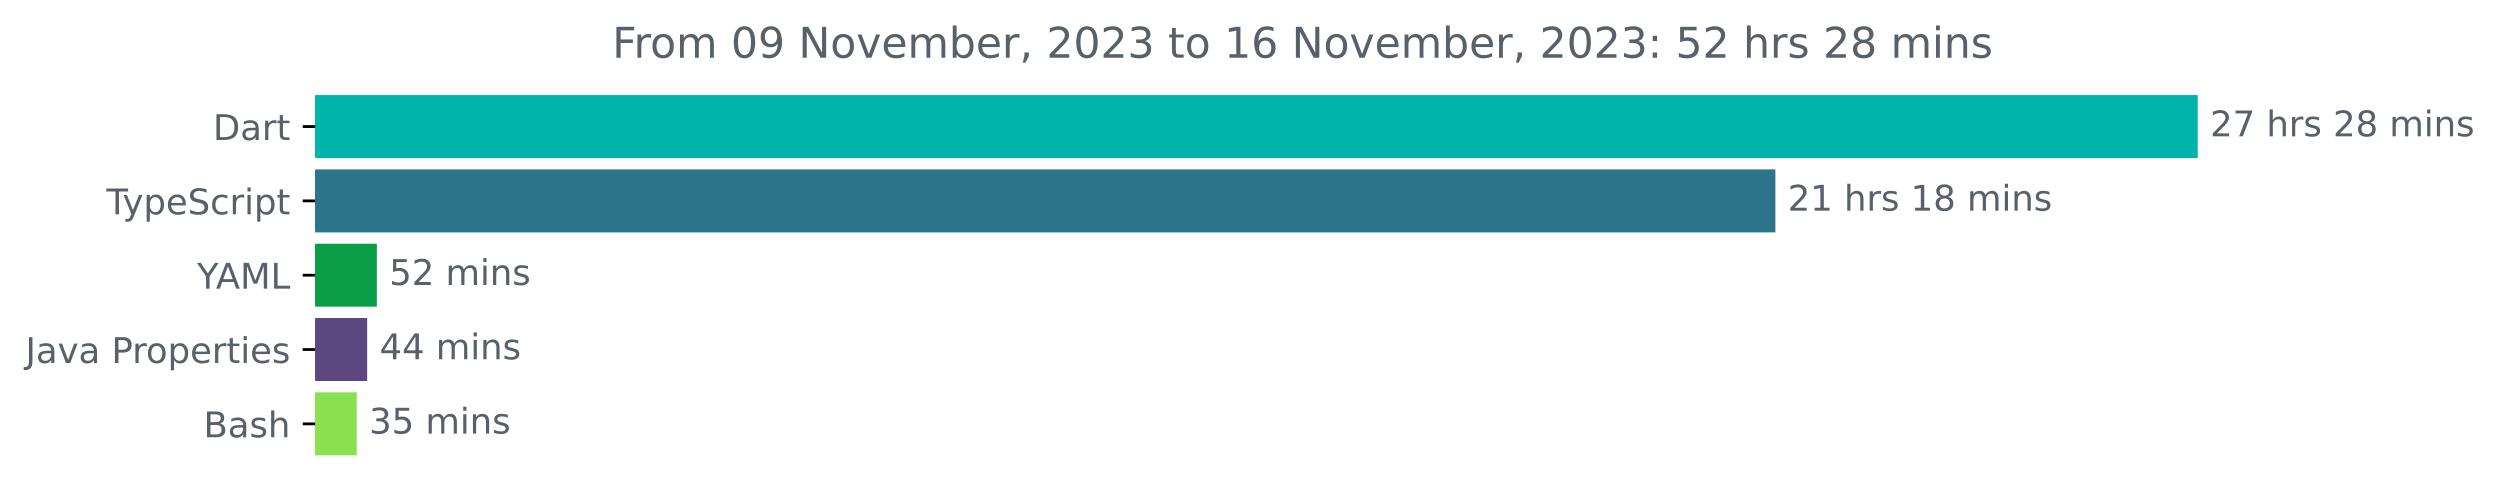
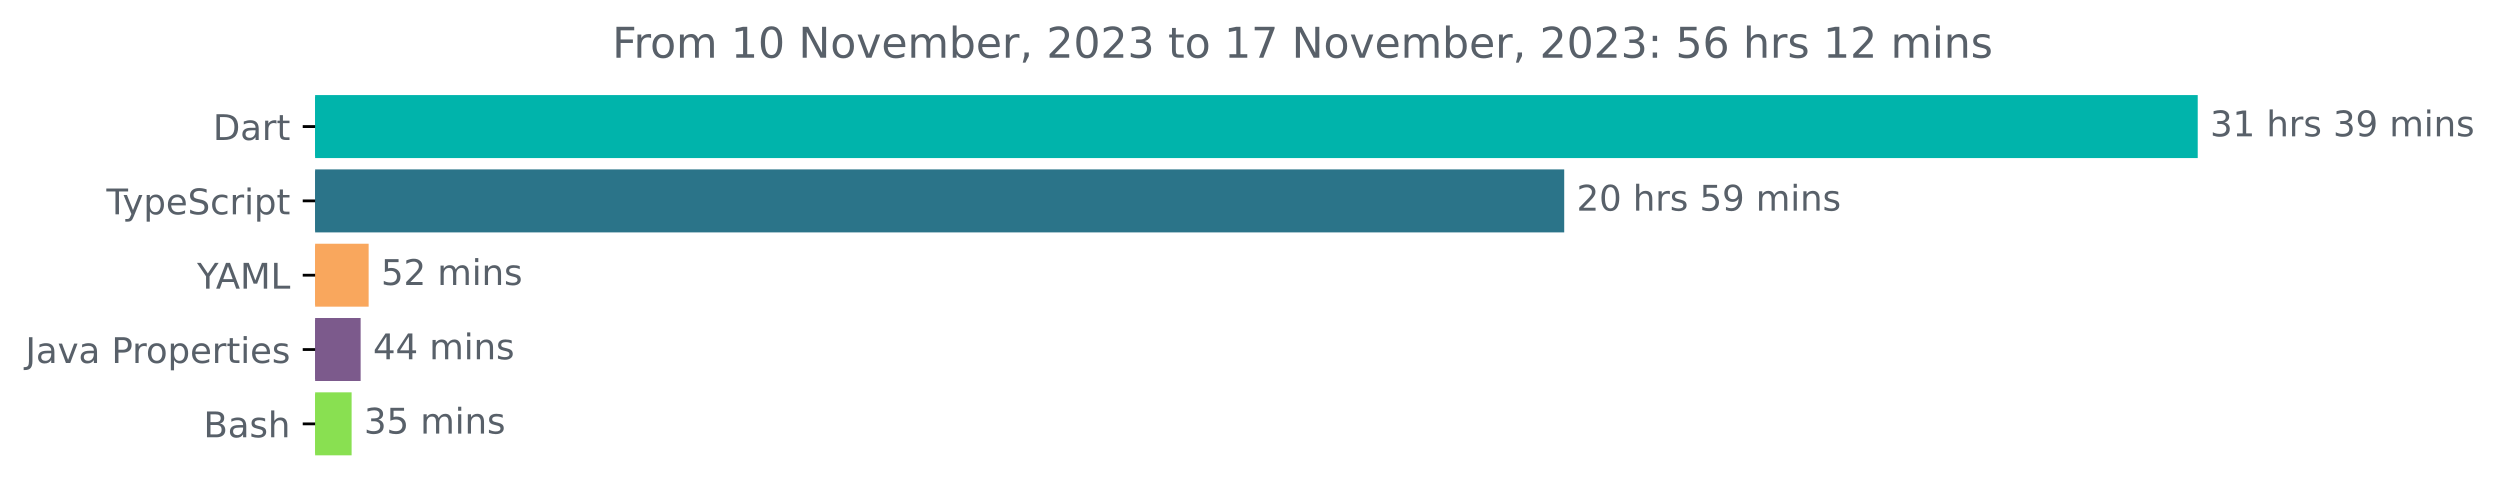
<svg xmlns="http://www.w3.org/2000/svg" xmlns:xlink="http://www.w3.org/1999/xlink" width="706.372pt" height="140.398pt" viewBox="0 0 706.372 140.398" version="1.1">
  <defs>
    <style type="text/css">*{stroke-linejoin: round; stroke-linecap: butt}</style>
  </defs>
  <g id="figure_1">
    <g id="patch_1">
      <path d="M 0 140.398  L 706.372 140.398  L 706.372 0  L 0 0  L 0 140.398  z " style="fill: none" />
    </g>
    <g id="axes_1">
      <g id="patch_2">
-         <path d="M 89.036 27.358  L 620.465 27.358  L 620.465 44.158  L 89.036 44.158  z " clip-path="url(#p371711523e)" style="fill: #00b4ab; stroke: #00b4ab; stroke-linejoin: miter" />
+         <path d="M 89.036 27.358  L 620.465 27.358  L 620.465 44.158  L 89.036 44.158  z " clip-path="url(#pf1326ddf4f)" style="fill: #00b4ab; stroke: #00b4ab; stroke-linejoin: miter" />
      </g>
      <g id="patch_3">
-         <path d="M 89.036 48.358  L 501.129 48.358  L 501.129 65.158  L 89.036 65.158  z " clip-path="url(#p371711523e)" style="fill: #2b7489; stroke: #2b7489; stroke-linejoin: miter" />
+         <path d="M 89.036 48.358  L 441.466 48.358  L 441.466 65.158  L 89.036 65.158  z " clip-path="url(#pf1326ddf4f)" style="fill: #2b7489; stroke: #2b7489; stroke-linejoin: miter" />
      </g>
      <g id="patch_4">
-         <path d="M 89.036 69.358  L 105.982 69.358  L 105.982 86.158  L 89.036 86.158  z " clip-path="url(#p371711523e)" style="fill: #099e46; stroke: #099e46; stroke-linejoin: miter" />
+         <path d="M 89.036 69.358  L 103.662 69.358  L 103.662 86.158  L 89.036 86.158  z " clip-path="url(#pf1326ddf4f)" style="fill: #f9a75d; stroke: #f9a75d; stroke-linejoin: miter" />
      </g>
      <g id="patch_5">
-         <path d="M 89.036 90.358  L 103.243 90.358  L 103.243 107.158  L 89.036 107.158  z " clip-path="url(#p371711523e)" style="fill: #5d4780; stroke: #5d4780; stroke-linejoin: miter" />
+         <path d="M 89.036 90.358  L 101.397 90.358  L 101.397 107.158  L 89.036 107.158  z " clip-path="url(#pf1326ddf4f)" style="fill: #7c5a8c; stroke: #7c5a8c; stroke-linejoin: miter" />
      </g>
      <g id="patch_6">
-         <path d="M 89.036 111.358  L 100.3 111.358  L 100.3 128.158  L 89.036 128.158  z " clip-path="url(#p371711523e)" style="fill: #89e051; stroke: #89e051; stroke-linejoin: miter" />
+         <path d="M 89.036 111.358  L 98.849 111.358  L 98.849 128.158  L 89.036 128.158  z " clip-path="url(#pf1326ddf4f)" style="fill: #89e051; stroke: #89e051; stroke-linejoin: miter" />
      </g>
      <g id="matplotlib.axis_1" />
      <g id="matplotlib.axis_2">
        <g id="ytick_1">
          <g id="line2d_1">
            <defs>
-               <path id="mf1828fd341" d="M 0 0  L -3.5 0  " style="stroke: #000000; stroke-width: 0.8" />
+               <path id="m21b777ecc4" d="M 0 0  L -3.5 0  " style="stroke: #000000; stroke-width: 0.8" />
            </defs>
            <g>
-               <use xlink:href="#mf1828fd341" x="89.036" y="35.758" style="stroke: #000000; stroke-width: 0.8" />
+               <use xlink:href="#m21b777ecc4" x="89.036" y="35.758" style="stroke: #000000; stroke-width: 0.8" />
            </g>
          </g>
          <g id="text_1">
            <g style="fill: #586069" transform="translate(60.17656 39.55734)scale(0.1 -0.1)">
              <defs>
                <path id="DejaVuSans-44" d="M 1259 4147  L 1259 519  L 2022 519  Q 2988 519 3436 956  Q 3884 1394 3884 2338  Q 3884 3275 3436 3711  Q 2988 4147 2022 4147  L 1259 4147  z M 628 4666  L 1925 4666  Q 3281 4666 3915 4102  Q 4550 3538 4550 2338  Q 4550 1131 3912 565  Q 3275 0 1925 0  L 628 0  L 628 4666  z " transform="scale(0.015625)" />
                <path id="DejaVuSans-61" d="M 2194 1759  Q 1497 1759 1228 1600  Q 959 1441 959 1056  Q 959 750 1161 570  Q 1363 391 1709 391  Q 2188 391 2477 730  Q 2766 1069 2766 1631  L 2766 1759  L 2194 1759  z M 3341 1997  L 3341 0  L 2766 0  L 2766 531  Q 2569 213 2275 61  Q 1981 -91 1556 -91  Q 1019 -91 701 211  Q 384 513 384 1019  Q 384 1609 779 1909  Q 1175 2209 1959 2209  L 2766 2209  L 2766 2266  Q 2766 2663 2505 2880  Q 2244 3097 1772 3097  Q 1472 3097 1187 3025  Q 903 2953 641 2809  L 641 3341  Q 956 3463 1253 3523  Q 1550 3584 1831 3584  Q 2591 3584 2966 3190  Q 3341 2797 3341 1997  z " transform="scale(0.015625)" />
                <path id="DejaVuSans-72" d="M 2631 2963  Q 2534 3019 2420 3045  Q 2306 3072 2169 3072  Q 1681 3072 1420 2755  Q 1159 2438 1159 1844  L 1159 0  L 581 0  L 581 3500  L 1159 3500  L 1159 2956  Q 1341 3275 1631 3429  Q 1922 3584 2338 3584  Q 2397 3584 2469 3576  Q 2541 3569 2628 3553  L 2631 2963  z " transform="scale(0.015625)" />
                <path id="DejaVuSans-74" d="M 1172 4494  L 1172 3500  L 2356 3500  L 2356 3053  L 1172 3053  L 1172 1153  Q 1172 725 1289 603  Q 1406 481 1766 481  L 2356 481  L 2356 0  L 1766 0  Q 1100 0 847 248  Q 594 497 594 1153  L 594 3053  L 172 3053  L 172 3500  L 594 3500  L 594 4494  L 1172 4494  z " transform="scale(0.015625)" />
              </defs>
              <use xlink:href="#DejaVuSans-44" />
              <use xlink:href="#DejaVuSans-61" x="77.002" />
              <use xlink:href="#DejaVuSans-72" x="138.281" />
              <use xlink:href="#DejaVuSans-74" x="179.395" />
            </g>
          </g>
        </g>
        <g id="ytick_2">
          <g id="line2d_2">
            <g>
-               <use xlink:href="#mf1828fd341" x="89.036" y="56.758" style="stroke: #000000; stroke-width: 0.8" />
+               <use xlink:href="#m21b777ecc4" x="89.036" y="56.758" style="stroke: #000000; stroke-width: 0.8" />
            </g>
          </g>
          <g id="text_2">
            <g style="fill: #586069" transform="translate(30.06563 60.55734)scale(0.1 -0.1)">
              <defs>
                <path id="DejaVuSans-54" d="M -19 4666  L 3928 4666  L 3928 4134  L 2272 4134  L 2272 0  L 1638 0  L 1638 4134  L -19 4134  L -19 4666  z " transform="scale(0.015625)" />
                <path id="DejaVuSans-79" d="M 2059 -325  Q 1816 -950 1584 -1140  Q 1353 -1331 966 -1331  L 506 -1331  L 506 -850  L 844 -850  Q 1081 -850 1212 -737  Q 1344 -625 1503 -206  L 1606 56  L 191 3500  L 800 3500  L 1894 763  L 2988 3500  L 3597 3500  L 2059 -325  z " transform="scale(0.015625)" />
                <path id="DejaVuSans-70" d="M 1159 525  L 1159 -1331  L 581 -1331  L 581 3500  L 1159 3500  L 1159 2969  Q 1341 3281 1617 3432  Q 1894 3584 2278 3584  Q 2916 3584 3314 3078  Q 3713 2572 3713 1747  Q 3713 922 3314 415  Q 2916 -91 2278 -91  Q 1894 -91 1617 61  Q 1341 213 1159 525  z M 3116 1747  Q 3116 2381 2855 2742  Q 2594 3103 2138 3103  Q 1681 3103 1420 2742  Q 1159 2381 1159 1747  Q 1159 1113 1420 752  Q 1681 391 2138 391  Q 2594 391 2855 752  Q 3116 1113 3116 1747  z " transform="scale(0.015625)" />
                <path id="DejaVuSans-65" d="M 3597 1894  L 3597 1613  L 953 1613  Q 991 1019 1311 708  Q 1631 397 2203 397  Q 2534 397 2845 478  Q 3156 559 3463 722  L 3463 178  Q 3153 47 2828 -22  Q 2503 -91 2169 -91  Q 1331 -91 842 396  Q 353 884 353 1716  Q 353 2575 817 3079  Q 1281 3584 2069 3584  Q 2775 3584 3186 3129  Q 3597 2675 3597 1894  z M 3022 2063  Q 3016 2534 2758 2815  Q 2500 3097 2075 3097  Q 1594 3097 1305 2825  Q 1016 2553 972 2059  L 3022 2063  z " transform="scale(0.015625)" />
                <path id="DejaVuSans-53" d="M 3425 4513  L 3425 3897  Q 3066 4069 2747 4153  Q 2428 4238 2131 4238  Q 1616 4238 1336 4038  Q 1056 3838 1056 3469  Q 1056 3159 1242 3001  Q 1428 2844 1947 2747  L 2328 2669  Q 3034 2534 3370 2195  Q 3706 1856 3706 1288  Q 3706 609 3251 259  Q 2797 -91 1919 -91  Q 1588 -91 1214 -16  Q 841 59 441 206  L 441 856  Q 825 641 1194 531  Q 1563 422 1919 422  Q 2459 422 2753 634  Q 3047 847 3047 1241  Q 3047 1584 2836 1778  Q 2625 1972 2144 2069  L 1759 2144  Q 1053 2284 737 2584  Q 422 2884 422 3419  Q 422 4038 858 4394  Q 1294 4750 2059 4750  Q 2388 4750 2728 4690  Q 3069 4631 3425 4513  z " transform="scale(0.015625)" />
                <path id="DejaVuSans-63" d="M 3122 3366  L 3122 2828  Q 2878 2963 2633 3030  Q 2388 3097 2138 3097  Q 1578 3097 1268 2742  Q 959 2388 959 1747  Q 959 1106 1268 751  Q 1578 397 2138 397  Q 2388 397 2633 464  Q 2878 531 3122 666  L 3122 134  Q 2881 22 2623 -34  Q 2366 -91 2075 -91  Q 1284 -91 818 406  Q 353 903 353 1747  Q 353 2603 823 3093  Q 1294 3584 2113 3584  Q 2378 3584 2631 3529  Q 2884 3475 3122 3366  z " transform="scale(0.015625)" />
                <path id="DejaVuSans-69" d="M 603 3500  L 1178 3500  L 1178 0  L 603 0  L 603 3500  z M 603 4863  L 1178 4863  L 1178 4134  L 603 4134  L 603 4863  z " transform="scale(0.015625)" />
              </defs>
              <use xlink:href="#DejaVuSans-54" />
              <use xlink:href="#DejaVuSans-79" x="45.459" />
              <use xlink:href="#DejaVuSans-70" x="104.639" />
              <use xlink:href="#DejaVuSans-65" x="168.115" />
              <use xlink:href="#DejaVuSans-53" x="229.639" />
              <use xlink:href="#DejaVuSans-63" x="293.115" />
              <use xlink:href="#DejaVuSans-72" x="348.096" />
              <use xlink:href="#DejaVuSans-69" x="389.209" />
              <use xlink:href="#DejaVuSans-70" x="416.992" />
              <use xlink:href="#DejaVuSans-74" x="480.469" />
            </g>
          </g>
        </g>
        <g id="ytick_3">
          <g id="line2d_3">
            <g>
-               <use xlink:href="#mf1828fd341" x="89.036" y="77.758" style="stroke: #000000; stroke-width: 0.8" />
+               <use xlink:href="#m21b777ecc4" x="89.036" y="77.758" style="stroke: #000000; stroke-width: 0.8" />
            </g>
          </g>
          <g id="text_3">
            <g style="fill: #586069" transform="translate(55.6625 81.55734)scale(0.1 -0.1)">
              <defs>
                <path id="DejaVuSans-59" d="M -13 4666  L 666 4666  L 1959 2747  L 3244 4666  L 3922 4666  L 2272 2222  L 2272 0  L 1638 0  L 1638 2222  L -13 4666  z " transform="scale(0.015625)" />
                <path id="DejaVuSans-41" d="M 2188 4044  L 1331 1722  L 3047 1722  L 2188 4044  z M 1831 4666  L 2547 4666  L 4325 0  L 3669 0  L 3244 1197  L 1141 1197  L 716 0  L 50 0  L 1831 4666  z " transform="scale(0.015625)" />
                <path id="DejaVuSans-4d" d="M 628 4666  L 1569 4666  L 2759 1491  L 3956 4666  L 4897 4666  L 4897 0  L 4281 0  L 4281 4097  L 3078 897  L 2444 897  L 1241 4097  L 1241 0  L 628 0  L 628 4666  z " transform="scale(0.015625)" />
                <path id="DejaVuSans-4c" d="M 628 4666  L 1259 4666  L 1259 531  L 3531 531  L 3531 0  L 628 0  L 628 4666  z " transform="scale(0.015625)" />
              </defs>
              <use xlink:href="#DejaVuSans-59" />
              <use xlink:href="#DejaVuSans-41" x="53.334" />
              <use xlink:href="#DejaVuSans-4d" x="121.742" />
              <use xlink:href="#DejaVuSans-4c" x="208.021" />
            </g>
          </g>
        </g>
        <g id="ytick_4">
          <g id="line2d_4">
            <g>
-               <use xlink:href="#mf1828fd341" x="89.036" y="98.758" style="stroke: #000000; stroke-width: 0.8" />
+               <use xlink:href="#m21b777ecc4" x="89.036" y="98.758" style="stroke: #000000; stroke-width: 0.8" />
            </g>
          </g>
          <g id="text_4">
            <g style="fill: #586069" transform="translate(7.2 102.5573)scale(0.1 -0.1)">
              <defs>
                <path id="DejaVuSans-4a" d="M 628 4666  L 1259 4666  L 1259 325  Q 1259 -519 939 -900  Q 619 -1281 -91 -1281  L -331 -1281  L -331 -750  L -134 -750  Q 284 -750 456 -515  Q 628 -281 628 325  L 628 4666  z " transform="scale(0.015625)" />
                <path id="DejaVuSans-76" d="M 191 3500  L 800 3500  L 1894 563  L 2988 3500  L 3597 3500  L 2284 0  L 1503 0  L 191 3500  z " transform="scale(0.015625)" />
                <path id="DejaVuSans-20" transform="scale(0.015625)" />
                <path id="DejaVuSans-50" d="M 1259 4147  L 1259 2394  L 2053 2394  Q 2494 2394 2734 2622  Q 2975 2850 2975 3272  Q 2975 3691 2734 3919  Q 2494 4147 2053 4147  L 1259 4147  z M 628 4666  L 2053 4666  Q 2838 4666 3239 4311  Q 3641 3956 3641 3272  Q 3641 2581 3239 2228  Q 2838 1875 2053 1875  L 1259 1875  L 1259 0  L 628 0  L 628 4666  z " transform="scale(0.015625)" />
                <path id="DejaVuSans-6f" d="M 1959 3097  Q 1497 3097 1228 2736  Q 959 2375 959 1747  Q 959 1119 1226 758  Q 1494 397 1959 397  Q 2419 397 2687 759  Q 2956 1122 2956 1747  Q 2956 2369 2687 2733  Q 2419 3097 1959 3097  z M 1959 3584  Q 2709 3584 3137 3096  Q 3566 2609 3566 1747  Q 3566 888 3137 398  Q 2709 -91 1959 -91  Q 1206 -91 779 398  Q 353 888 353 1747  Q 353 2609 779 3096  Q 1206 3584 1959 3584  z " transform="scale(0.015625)" />
                <path id="DejaVuSans-73" d="M 2834 3397  L 2834 2853  Q 2591 2978 2328 3040  Q 2066 3103 1784 3103  Q 1356 3103 1142 2972  Q 928 2841 928 2578  Q 928 2378 1081 2264  Q 1234 2150 1697 2047  L 1894 2003  Q 2506 1872 2764 1633  Q 3022 1394 3022 966  Q 3022 478 2636 193  Q 2250 -91 1575 -91  Q 1294 -91 989 -36  Q 684 19 347 128  L 347 722  Q 666 556 975 473  Q 1284 391 1588 391  Q 1994 391 2212 530  Q 2431 669 2431 922  Q 2431 1156 2273 1281  Q 2116 1406 1581 1522  L 1381 1569  Q 847 1681 609 1914  Q 372 2147 372 2553  Q 372 3047 722 3315  Q 1072 3584 1716 3584  Q 2034 3584 2315 3537  Q 2597 3491 2834 3397  z " transform="scale(0.015625)" />
              </defs>
              <use xlink:href="#DejaVuSans-4a" />
              <use xlink:href="#DejaVuSans-61" x="29.492" />
              <use xlink:href="#DejaVuSans-76" x="90.771" />
              <use xlink:href="#DejaVuSans-61" x="149.951" />
              <use xlink:href="#DejaVuSans-20" x="211.23" />
              <use xlink:href="#DejaVuSans-50" x="243.018" />
              <use xlink:href="#DejaVuSans-72" x="301.57" />
              <use xlink:href="#DejaVuSans-6f" x="340.434" />
              <use xlink:href="#DejaVuSans-70" x="401.615" />
              <use xlink:href="#DejaVuSans-65" x="465.092" />
              <use xlink:href="#DejaVuSans-72" x="526.615" />
              <use xlink:href="#DejaVuSans-74" x="567.729" />
              <use xlink:href="#DejaVuSans-69" x="606.938" />
              <use xlink:href="#DejaVuSans-65" x="634.721" />
              <use xlink:href="#DejaVuSans-73" x="696.244" />
            </g>
          </g>
        </g>
        <g id="ytick_5">
          <g id="line2d_5">
            <g>
-               <use xlink:href="#mf1828fd341" x="89.036" y="119.758" style="stroke: #000000; stroke-width: 0.8" />
+               <use xlink:href="#m21b777ecc4" x="89.036" y="119.758" style="stroke: #000000; stroke-width: 0.8" />
            </g>
          </g>
          <g id="text_5">
            <g style="fill: #586069" transform="translate(57.5 123.5573)scale(0.1 -0.1)">
              <defs>
                <path id="DejaVuSans-42" d="M 1259 2228  L 1259 519  L 2272 519  Q 2781 519 3026 730  Q 3272 941 3272 1375  Q 3272 1813 3026 2020  Q 2781 2228 2272 2228  L 1259 2228  z M 1259 4147  L 1259 2741  L 2194 2741  Q 2656 2741 2882 2914  Q 3109 3088 3109 3444  Q 3109 3797 2882 3972  Q 2656 4147 2194 4147  L 1259 4147  z M 628 4666  L 2241 4666  Q 2963 4666 3353 4366  Q 3744 4066 3744 3513  Q 3744 3084 3544 2831  Q 3344 2578 2956 2516  Q 3422 2416 3680 2098  Q 3938 1781 3938 1306  Q 3938 681 3513 340  Q 3088 0 2303 0  L 628 0  L 628 4666  z " transform="scale(0.015625)" />
                <path id="DejaVuSans-68" d="M 3513 2113  L 3513 0  L 2938 0  L 2938 2094  Q 2938 2591 2744 2837  Q 2550 3084 2163 3084  Q 1697 3084 1428 2787  Q 1159 2491 1159 1978  L 1159 0  L 581 0  L 581 4863  L 1159 4863  L 1159 2956  Q 1366 3272 1645 3428  Q 1925 3584 2291 3584  Q 2894 3584 3203 3211  Q 3513 2838 3513 2113  z " transform="scale(0.015625)" />
              </defs>
              <use xlink:href="#DejaVuSans-42" />
              <use xlink:href="#DejaVuSans-61" x="68.604" />
              <use xlink:href="#DejaVuSans-73" x="129.883" />
              <use xlink:href="#DejaVuSans-68" x="181.982" />
            </g>
          </g>
        </g>
      </g>
      <g id="text_6">
        <g style="fill: #586069" transform="translate(624.4645 38.5175)scale(0.1 -0.1)">
          <defs>
-             <path id="DejaVuSans-32" d="M 1228 531  L 3431 531  L 3431 0  L 469 0  L 469 531  Q 828 903 1448 1529  Q 2069 2156 2228 2338  Q 2531 2678 2651 2914  Q 2772 3150 2772 3378  Q 2772 3750 2511 3984  Q 2250 4219 1831 4219  Q 1534 4219 1204 4116  Q 875 4013 500 3803  L 500 4441  Q 881 4594 1212 4672  Q 1544 4750 1819 4750  Q 2544 4750 2975 4387  Q 3406 4025 3406 3419  Q 3406 3131 3298 2873  Q 3191 2616 2906 2266  Q 2828 2175 2409 1742  Q 1991 1309 1228 531  z " transform="scale(0.015625)" />
-             <path id="DejaVuSans-37" d="M 525 4666  L 3525 4666  L 3525 4397  L 1831 0  L 1172 0  L 2766 4134  L 525 4134  L 525 4666  z " transform="scale(0.015625)" />
-             <path id="DejaVuSans-38" d="M 2034 2216  Q 1584 2216 1326 1975  Q 1069 1734 1069 1313  Q 1069 891 1326 650  Q 1584 409 2034 409  Q 2484 409 2743 651  Q 3003 894 3003 1313  Q 3003 1734 2745 1975  Q 2488 2216 2034 2216  z M 1403 2484  Q 997 2584 770 2862  Q 544 3141 544 3541  Q 544 4100 942 4425  Q 1341 4750 2034 4750  Q 2731 4750 3128 4425  Q 3525 4100 3525 3541  Q 3525 3141 3298 2862  Q 3072 2584 2669 2484  Q 3125 2378 3379 2068  Q 3634 1759 3634 1313  Q 3634 634 3220 271  Q 2806 -91 2034 -91  Q 1263 -91 848 271  Q 434 634 434 1313  Q 434 1759 690 2068  Q 947 2378 1403 2484  z M 1172 3481  Q 1172 3119 1398 2916  Q 1625 2713 2034 2713  Q 2441 2713 2670 2916  Q 2900 3119 2900 3481  Q 2900 3844 2670 4047  Q 2441 4250 2034 4250  Q 1625 4250 1398 4047  Q 1172 3844 1172 3481  z " transform="scale(0.015625)" />
+             <path id="DejaVuSans-33" d="M 2597 2516  Q 3050 2419 3304 2112  Q 3559 1806 3559 1356  Q 3559 666 3084 287  Q 2609 -91 1734 -91  Q 1441 -91 1130 -33  Q 819 25 488 141  L 488 750  Q 750 597 1062 519  Q 1375 441 1716 441  Q 2309 441 2620 675  Q 2931 909 2931 1356  Q 2931 1769 2642 2001  Q 2353 2234 1838 2234  L 1294 2234  L 1294 2753  L 1863 2753  Q 2328 2753 2575 2939  Q 2822 3125 2822 3475  Q 2822 3834 2567 4026  Q 2313 4219 1838 4219  Q 1578 4219 1281 4162  Q 984 4106 628 3988  L 628 4550  Q 988 4650 1302 4700  Q 1616 4750 1894 4750  Q 2613 4750 3031 4423  Q 3450 4097 3450 3541  Q 3450 3153 3228 2886  Q 3006 2619 2597 2516  z " transform="scale(0.015625)" />
+             <path id="DejaVuSans-31" d="M 794 531  L 1825 531  L 1825 4091  L 703 3866  L 703 4441  L 1819 4666  L 2450 4666  L 2450 531  L 3481 531  L 3481 0  L 794 0  L 794 531  z " transform="scale(0.015625)" />
+             <path id="DejaVuSans-39" d="M 703 97  L 703 672  Q 941 559 1184 500  Q 1428 441 1663 441  Q 2288 441 2617 861  Q 2947 1281 2994 2138  Q 2813 1869 2534 1725  Q 2256 1581 1919 1581  Q 1219 1581 811 2004  Q 403 2428 403 3163  Q 403 3881 828 4315  Q 1253 4750 1959 4750  Q 2769 4750 3195 4129  Q 3622 3509 3622 2328  Q 3622 1225 3098 567  Q 2575 -91 1691 -91  Q 1453 -91 1209 -44  Q 966 3 703 97  z M 1959 2075  Q 2384 2075 2632 2365  Q 2881 2656 2881 3163  Q 2881 3666 2632 3958  Q 2384 4250 1959 4250  Q 1534 4250 1286 3958  Q 1038 3666 1038 3163  Q 1038 2656 1286 2365  Q 1534 2075 1959 2075  z " transform="scale(0.015625)" />
            <path id="DejaVuSans-6d" d="M 3328 2828  Q 3544 3216 3844 3400  Q 4144 3584 4550 3584  Q 5097 3584 5394 3201  Q 5691 2819 5691 2113  L 5691 0  L 5113 0  L 5113 2094  Q 5113 2597 4934 2840  Q 4756 3084 4391 3084  Q 3944 3084 3684 2787  Q 3425 2491 3425 1978  L 3425 0  L 2847 0  L 2847 2094  Q 2847 2600 2669 2842  Q 2491 3084 2119 3084  Q 1678 3084 1418 2786  Q 1159 2488 1159 1978  L 1159 0  L 581 0  L 581 3500  L 1159 3500  L 1159 2956  Q 1356 3278 1631 3431  Q 1906 3584 2284 3584  Q 2666 3584 2933 3390  Q 3200 3197 3328 2828  z " transform="scale(0.015625)" />
            <path id="DejaVuSans-6e" d="M 3513 2113  L 3513 0  L 2938 0  L 2938 2094  Q 2938 2591 2744 2837  Q 2550 3084 2163 3084  Q 1697 3084 1428 2787  Q 1159 2491 1159 1978  L 1159 0  L 581 0  L 581 3500  L 1159 3500  L 1159 2956  Q 1366 3272 1645 3428  Q 1925 3584 2291 3584  Q 2894 3584 3203 3211  Q 3513 2838 3513 2113  z " transform="scale(0.015625)" />
          </defs>
-           <use xlink:href="#DejaVuSans-32" />
-           <use xlink:href="#DejaVuSans-37" x="63.623" />
+           <use xlink:href="#DejaVuSans-33" />
+           <use xlink:href="#DejaVuSans-31" x="63.623" />
          <use xlink:href="#DejaVuSans-20" x="127.246" />
          <use xlink:href="#DejaVuSans-68" x="159.033" />
          <use xlink:href="#DejaVuSans-72" x="222.412" />
          <use xlink:href="#DejaVuSans-73" x="263.525" />
          <use xlink:href="#DejaVuSans-20" x="315.625" />
-           <use xlink:href="#DejaVuSans-32" x="347.412" />
-           <use xlink:href="#DejaVuSans-38" x="411.035" />
+           <use xlink:href="#DejaVuSans-33" x="347.412" />
+           <use xlink:href="#DejaVuSans-39" x="411.035" />
          <use xlink:href="#DejaVuSans-20" x="474.658" />
          <use xlink:href="#DejaVuSans-6d" x="506.445" />
          <use xlink:href="#DejaVuSans-69" x="603.857" />
          <use xlink:href="#DejaVuSans-6e" x="631.641" />
          <use xlink:href="#DejaVuSans-73" x="695.02" />
        </g>
      </g>
      <g id="text_7">
-         <g style="fill: #586069" transform="translate(505.129 59.5175)scale(0.1 -0.1)">
+         <g style="fill: #586069" transform="translate(445.4659 59.5175)scale(0.1 -0.1)">
          <defs>
-             <path id="DejaVuSans-31" d="M 794 531  L 1825 531  L 1825 4091  L 703 3866  L 703 4441  L 1819 4666  L 2450 4666  L 2450 531  L 3481 531  L 3481 0  L 794 0  L 794 531  z " transform="scale(0.015625)" />
+             <path id="DejaVuSans-32" d="M 1228 531  L 3431 531  L 3431 0  L 469 0  L 469 531  Q 828 903 1448 1529  Q 2069 2156 2228 2338  Q 2531 2678 2651 2914  Q 2772 3150 2772 3378  Q 2772 3750 2511 3984  Q 2250 4219 1831 4219  Q 1534 4219 1204 4116  Q 875 4013 500 3803  L 500 4441  Q 881 4594 1212 4672  Q 1544 4750 1819 4750  Q 2544 4750 2975 4387  Q 3406 4025 3406 3419  Q 3406 3131 3298 2873  Q 3191 2616 2906 2266  Q 2828 2175 2409 1742  Q 1991 1309 1228 531  z " transform="scale(0.015625)" />
+             <path id="DejaVuSans-30" d="M 2034 4250  Q 1547 4250 1301 3770  Q 1056 3291 1056 2328  Q 1056 1369 1301 889  Q 1547 409 2034 409  Q 2525 409 2770 889  Q 3016 1369 3016 2328  Q 3016 3291 2770 3770  Q 2525 4250 2034 4250  z M 2034 4750  Q 2819 4750 3233 4129  Q 3647 3509 3647 2328  Q 3647 1150 3233 529  Q 2819 -91 2034 -91  Q 1250 -91 836 529  Q 422 1150 422 2328  Q 422 3509 836 4129  Q 1250 4750 2034 4750  z " transform="scale(0.015625)" />
+             <path id="DejaVuSans-35" d="M 691 4666  L 3169 4666  L 3169 4134  L 1269 4134  L 1269 2991  Q 1406 3038 1543 3061  Q 1681 3084 1819 3084  Q 2600 3084 3056 2656  Q 3513 2228 3513 1497  Q 3513 744 3044 326  Q 2575 -91 1722 -91  Q 1428 -91 1123 -41  Q 819 9 494 109  L 494 744  Q 775 591 1075 516  Q 1375 441 1709 441  Q 2250 441 2565 725  Q 2881 1009 2881 1497  Q 2881 1984 2565 2268  Q 2250 2553 1709 2553  Q 1456 2553 1204 2497  Q 953 2441 691 2322  L 691 4666  z " transform="scale(0.015625)" />
          </defs>
          <use xlink:href="#DejaVuSans-32" />
-           <use xlink:href="#DejaVuSans-31" x="63.623" />
+           <use xlink:href="#DejaVuSans-30" x="63.623" />
          <use xlink:href="#DejaVuSans-20" x="127.246" />
          <use xlink:href="#DejaVuSans-68" x="159.033" />
          <use xlink:href="#DejaVuSans-72" x="222.412" />
          <use xlink:href="#DejaVuSans-73" x="263.525" />
          <use xlink:href="#DejaVuSans-20" x="315.625" />
-           <use xlink:href="#DejaVuSans-31" x="347.412" />
-           <use xlink:href="#DejaVuSans-38" x="411.035" />
+           <use xlink:href="#DejaVuSans-35" x="347.412" />
+           <use xlink:href="#DejaVuSans-39" x="411.035" />
          <use xlink:href="#DejaVuSans-20" x="474.658" />
          <use xlink:href="#DejaVuSans-6d" x="506.445" />
          <use xlink:href="#DejaVuSans-69" x="603.857" />
          <use xlink:href="#DejaVuSans-6e" x="631.641" />
          <use xlink:href="#DejaVuSans-73" x="695.02" />
        </g>
      </g>
      <g id="text_8">
-         <g style="fill: #586069" transform="translate(109.9824 80.5175)scale(0.1 -0.1)">
-           <defs>
-             <path id="DejaVuSans-35" d="M 691 4666  L 3169 4666  L 3169 4134  L 1269 4134  L 1269 2991  Q 1406 3038 1543 3061  Q 1681 3084 1819 3084  Q 2600 3084 3056 2656  Q 3513 2228 3513 1497  Q 3513 744 3044 326  Q 2575 -91 1722 -91  Q 1428 -91 1123 -41  Q 819 9 494 109  L 494 744  Q 775 591 1075 516  Q 1375 441 1709 441  Q 2250 441 2565 725  Q 2881 1009 2881 1497  Q 2881 1984 2565 2268  Q 2250 2553 1709 2553  Q 1456 2553 1204 2497  Q 953 2441 691 2322  L 691 4666  z " transform="scale(0.015625)" />
-           </defs>
+         <g style="fill: #586069" transform="translate(107.6615 80.5175)scale(0.1 -0.1)">
          <use xlink:href="#DejaVuSans-35" />
          <use xlink:href="#DejaVuSans-32" x="63.623" />
          <use xlink:href="#DejaVuSans-20" x="127.246" />
          <use xlink:href="#DejaVuSans-6d" x="159.033" />
          <use xlink:href="#DejaVuSans-69" x="256.445" />
          <use xlink:href="#DejaVuSans-6e" x="284.229" />
          <use xlink:href="#DejaVuSans-73" x="347.607" />
        </g>
      </g>
      <g id="text_9">
-         <g style="fill: #586069" transform="translate(107.2425 101.5175)scale(0.1 -0.1)">
+         <g style="fill: #586069" transform="translate(105.3969 101.5175)scale(0.1 -0.1)">
          <defs>
            <path id="DejaVuSans-34" d="M 2419 4116  L 825 1625  L 2419 1625  L 2419 4116  z M 2253 4666  L 3047 4666  L 3047 1625  L 3713 1625  L 3713 1100  L 3047 1100  L 3047 0  L 2419 0  L 2419 1100  L 313 1100  L 313 1709  L 2253 4666  z " transform="scale(0.015625)" />
          </defs>
          <use xlink:href="#DejaVuSans-34" />
          <use xlink:href="#DejaVuSans-34" x="63.623" />
          <use xlink:href="#DejaVuSans-20" x="127.246" />
          <use xlink:href="#DejaVuSans-6d" x="159.033" />
          <use xlink:href="#DejaVuSans-69" x="256.445" />
          <use xlink:href="#DejaVuSans-6e" x="284.229" />
          <use xlink:href="#DejaVuSans-73" x="347.607" />
        </g>
      </g>
      <g id="text_10">
-         <g style="fill: #586069" transform="translate(104.2997 122.5175)scale(0.1 -0.1)">
-           <defs>
-             <path id="DejaVuSans-33" d="M 2597 2516  Q 3050 2419 3304 2112  Q 3559 1806 3559 1356  Q 3559 666 3084 287  Q 2609 -91 1734 -91  Q 1441 -91 1130 -33  Q 819 25 488 141  L 488 750  Q 750 597 1062 519  Q 1375 441 1716 441  Q 2309 441 2620 675  Q 2931 909 2931 1356  Q 2931 1769 2642 2001  Q 2353 2234 1838 2234  L 1294 2234  L 1294 2753  L 1863 2753  Q 2328 2753 2575 2939  Q 2822 3125 2822 3475  Q 2822 3834 2567 4026  Q 2313 4219 1838 4219  Q 1578 4219 1281 4162  Q 984 4106 628 3988  L 628 4550  Q 988 4650 1302 4700  Q 1616 4750 1894 4750  Q 2613 4750 3031 4423  Q 3450 4097 3450 3541  Q 3450 3153 3228 2886  Q 3006 2619 2597 2516  z " transform="scale(0.015625)" />
-           </defs>
+         <g style="fill: #586069" transform="translate(102.8492 122.5175)scale(0.1 -0.1)">
          <use xlink:href="#DejaVuSans-33" />
          <use xlink:href="#DejaVuSans-35" x="63.623" />
          <use xlink:href="#DejaVuSans-20" x="127.246" />
          <use xlink:href="#DejaVuSans-6d" x="159.033" />
          <use xlink:href="#DejaVuSans-69" x="256.445" />
          <use xlink:href="#DejaVuSans-6e" x="284.229" />
          <use xlink:href="#DejaVuSans-73" x="347.607" />
        </g>
      </g>
      <g id="text_11">
        <g style="fill: #586069" transform="translate(172.9947 16.31812)scale(0.12 -0.12)">
          <defs>
            <path id="DejaVuSans-46" d="M 628 4666  L 3309 4666  L 3309 4134  L 1259 4134  L 1259 2759  L 3109 2759  L 3109 2228  L 1259 2228  L 1259 0  L 628 0  L 628 4666  z " transform="scale(0.015625)" />
-             <path id="DejaVuSans-30" d="M 2034 4250  Q 1547 4250 1301 3770  Q 1056 3291 1056 2328  Q 1056 1369 1301 889  Q 1547 409 2034 409  Q 2525 409 2770 889  Q 3016 1369 3016 2328  Q 3016 3291 2770 3770  Q 2525 4250 2034 4250  z M 2034 4750  Q 2819 4750 3233 4129  Q 3647 3509 3647 2328  Q 3647 1150 3233 529  Q 2819 -91 2034 -91  Q 1250 -91 836 529  Q 422 1150 422 2328  Q 422 3509 836 4129  Q 1250 4750 2034 4750  z " transform="scale(0.015625)" />
-             <path id="DejaVuSans-39" d="M 703 97  L 703 672  Q 941 559 1184 500  Q 1428 441 1663 441  Q 2288 441 2617 861  Q 2947 1281 2994 2138  Q 2813 1869 2534 1725  Q 2256 1581 1919 1581  Q 1219 1581 811 2004  Q 403 2428 403 3163  Q 403 3881 828 4315  Q 1253 4750 1959 4750  Q 2769 4750 3195 4129  Q 3622 3509 3622 2328  Q 3622 1225 3098 567  Q 2575 -91 1691 -91  Q 1453 -91 1209 -44  Q 966 3 703 97  z M 1959 2075  Q 2384 2075 2632 2365  Q 2881 2656 2881 3163  Q 2881 3666 2632 3958  Q 2384 4250 1959 4250  Q 1534 4250 1286 3958  Q 1038 3666 1038 3163  Q 1038 2656 1286 2365  Q 1534 2075 1959 2075  z " transform="scale(0.015625)" />
            <path id="DejaVuSans-4e" d="M 628 4666  L 1478 4666  L 3547 763  L 3547 4666  L 4159 4666  L 4159 0  L 3309 0  L 1241 3903  L 1241 0  L 628 0  L 628 4666  z " transform="scale(0.015625)" />
            <path id="DejaVuSans-62" d="M 3116 1747  Q 3116 2381 2855 2742  Q 2594 3103 2138 3103  Q 1681 3103 1420 2742  Q 1159 2381 1159 1747  Q 1159 1113 1420 752  Q 1681 391 2138 391  Q 2594 391 2855 752  Q 3116 1113 3116 1747  z M 1159 2969  Q 1341 3281 1617 3432  Q 1894 3584 2278 3584  Q 2916 3584 3314 3078  Q 3713 2572 3713 1747  Q 3713 922 3314 415  Q 2916 -91 2278 -91  Q 1894 -91 1617 61  Q 1341 213 1159 525  L 1159 0  L 581 0  L 581 4863  L 1159 4863  L 1159 2969  z " transform="scale(0.015625)" />
            <path id="DejaVuSans-2c" d="M 750 794  L 1409 794  L 1409 256  L 897 -744  L 494 -744  L 750 256  L 750 794  z " transform="scale(0.015625)" />
+             <path id="DejaVuSans-37" d="M 525 4666  L 3525 4666  L 3525 4397  L 1831 0  L 1172 0  L 2766 4134  L 525 4134  L 525 4666  z " transform="scale(0.015625)" />
+             <path id="DejaVuSans-3a" d="M 750 794  L 1409 794  L 1409 0  L 750 0  L 750 794  z M 750 3309  L 1409 3309  L 1409 2516  L 750 2516  L 750 3309  z " transform="scale(0.015625)" />
            <path id="DejaVuSans-36" d="M 2113 2584  Q 1688 2584 1439 2293  Q 1191 2003 1191 1497  Q 1191 994 1439 701  Q 1688 409 2113 409  Q 2538 409 2786 701  Q 3034 994 3034 1497  Q 3034 2003 2786 2293  Q 2538 2584 2113 2584  z M 3366 4563  L 3366 3988  Q 3128 4100 2886 4159  Q 2644 4219 2406 4219  Q 1781 4219 1451 3797  Q 1122 3375 1075 2522  Q 1259 2794 1537 2939  Q 1816 3084 2150 3084  Q 2853 3084 3261 2657  Q 3669 2231 3669 1497  Q 3669 778 3244 343  Q 2819 -91 2113 -91  Q 1303 -91 875 529  Q 447 1150 447 2328  Q 447 3434 972 4092  Q 1497 4750 2381 4750  Q 2619 4750 2861 4703  Q 3103 4656 3366 4563  z " transform="scale(0.015625)" />
-             <path id="DejaVuSans-3a" d="M 750 794  L 1409 794  L 1409 0  L 750 0  L 750 794  z M 750 3309  L 1409 3309  L 1409 2516  L 750 2516  L 750 3309  z " transform="scale(0.015625)" />
          </defs>
          <use xlink:href="#DejaVuSans-46" />
          <use xlink:href="#DejaVuSans-72" x="50.27" />
          <use xlink:href="#DejaVuSans-6f" x="89.133" />
          <use xlink:href="#DejaVuSans-6d" x="150.314" />
          <use xlink:href="#DejaVuSans-20" x="247.727" />
-           <use xlink:href="#DejaVuSans-30" x="279.514" />
-           <use xlink:href="#DejaVuSans-39" x="343.137" />
+           <use xlink:href="#DejaVuSans-31" x="279.514" />
+           <use xlink:href="#DejaVuSans-30" x="343.137" />
          <use xlink:href="#DejaVuSans-20" x="406.76" />
          <use xlink:href="#DejaVuSans-4e" x="438.547" />
          <use xlink:href="#DejaVuSans-6f" x="513.352" />
          <use xlink:href="#DejaVuSans-76" x="574.533" />
          <use xlink:href="#DejaVuSans-65" x="633.713" />
          <use xlink:href="#DejaVuSans-6d" x="695.236" />
          <use xlink:href="#DejaVuSans-62" x="792.648" />
          <use xlink:href="#DejaVuSans-65" x="856.125" />
          <use xlink:href="#DejaVuSans-72" x="917.648" />
          <use xlink:href="#DejaVuSans-2c" x="958.762" />
          <use xlink:href="#DejaVuSans-20" x="990.549" />
          <use xlink:href="#DejaVuSans-32" x="1022.336" />
          <use xlink:href="#DejaVuSans-30" x="1085.959" />
          <use xlink:href="#DejaVuSans-32" x="1149.582" />
          <use xlink:href="#DejaVuSans-33" x="1213.205" />
          <use xlink:href="#DejaVuSans-20" x="1276.828" />
          <use xlink:href="#DejaVuSans-74" x="1308.615" />
          <use xlink:href="#DejaVuSans-6f" x="1347.824" />
          <use xlink:href="#DejaVuSans-20" x="1409.006" />
          <use xlink:href="#DejaVuSans-31" x="1440.793" />
-           <use xlink:href="#DejaVuSans-36" x="1504.416" />
+           <use xlink:href="#DejaVuSans-37" x="1504.416" />
          <use xlink:href="#DejaVuSans-20" x="1568.039" />
          <use xlink:href="#DejaVuSans-4e" x="1599.826" />
          <use xlink:href="#DejaVuSans-6f" x="1674.631" />
          <use xlink:href="#DejaVuSans-76" x="1735.812" />
          <use xlink:href="#DejaVuSans-65" x="1794.992" />
          <use xlink:href="#DejaVuSans-6d" x="1856.516" />
          <use xlink:href="#DejaVuSans-62" x="1953.928" />
          <use xlink:href="#DejaVuSans-65" x="2017.404" />
          <use xlink:href="#DejaVuSans-72" x="2078.928" />
          <use xlink:href="#DejaVuSans-2c" x="2120.041" />
          <use xlink:href="#DejaVuSans-20" x="2151.828" />
          <use xlink:href="#DejaVuSans-32" x="2183.615" />
          <use xlink:href="#DejaVuSans-30" x="2247.238" />
          <use xlink:href="#DejaVuSans-32" x="2310.861" />
          <use xlink:href="#DejaVuSans-33" x="2374.484" />
          <use xlink:href="#DejaVuSans-3a" x="2438.107" />
          <use xlink:href="#DejaVuSans-20" x="2471.799" />
          <use xlink:href="#DejaVuSans-35" x="2503.586" />
-           <use xlink:href="#DejaVuSans-32" x="2567.209" />
+           <use xlink:href="#DejaVuSans-36" x="2567.209" />
          <use xlink:href="#DejaVuSans-20" x="2630.832" />
          <use xlink:href="#DejaVuSans-68" x="2662.619" />
          <use xlink:href="#DejaVuSans-72" x="2725.998" />
          <use xlink:href="#DejaVuSans-73" x="2767.111" />
          <use xlink:href="#DejaVuSans-20" x="2819.211" />
-           <use xlink:href="#DejaVuSans-32" x="2850.998" />
-           <use xlink:href="#DejaVuSans-38" x="2914.621" />
+           <use xlink:href="#DejaVuSans-31" x="2850.998" />
+           <use xlink:href="#DejaVuSans-32" x="2914.621" />
          <use xlink:href="#DejaVuSans-20" x="2978.244" />
          <use xlink:href="#DejaVuSans-6d" x="3010.031" />
          <use xlink:href="#DejaVuSans-69" x="3107.443" />
          <use xlink:href="#DejaVuSans-6e" x="3135.227" />
          <use xlink:href="#DejaVuSans-73" x="3198.605" />
        </g>
      </g>
    </g>
  </g>
  <defs>
-     <clipPath id="p371711523e">
+     <clipPath id="pf1326ddf4f">
      <rect x="89.036" y="22.318" width="558" height="110.88" />
    </clipPath>
  </defs>
</svg>
